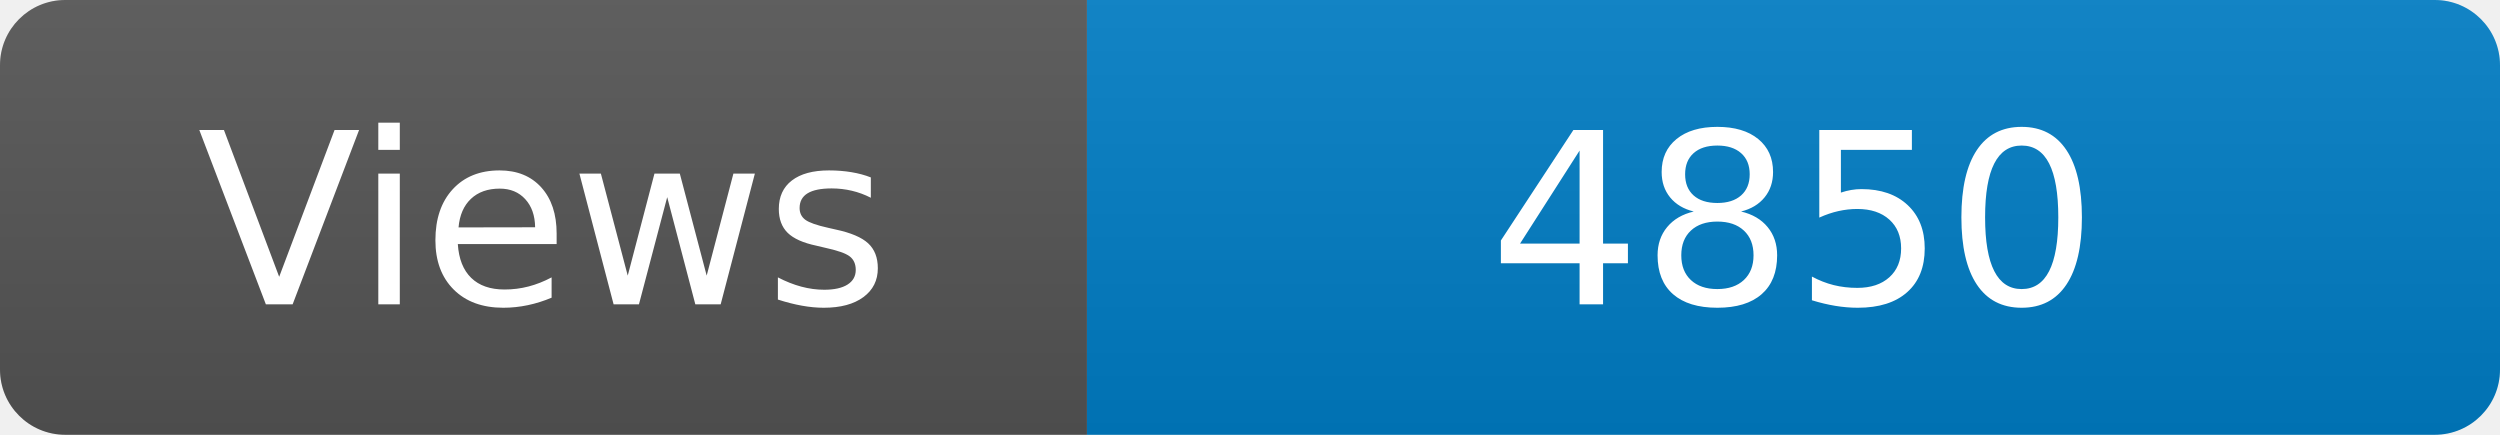
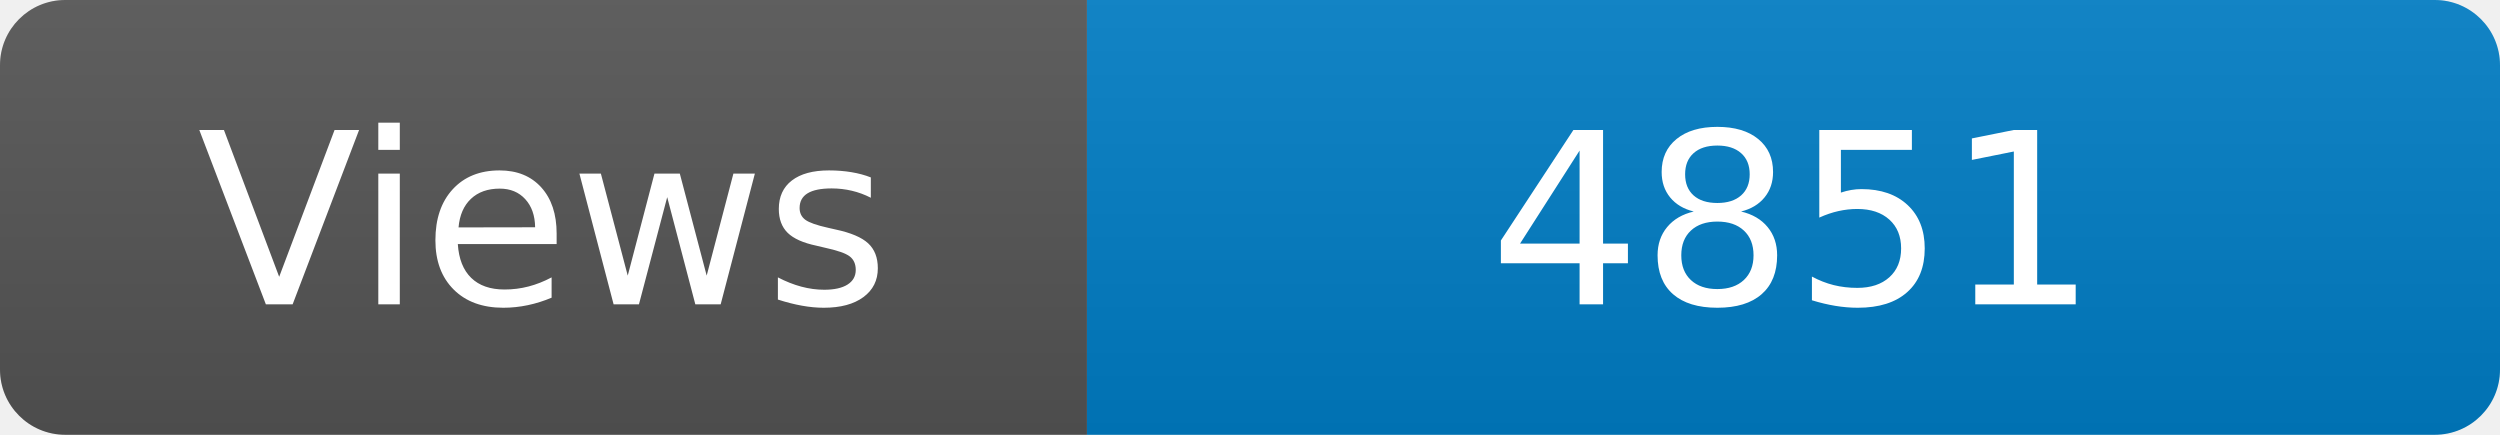
<svg xmlns="http://www.w3.org/2000/svg" width="115" height="20" role="img" aria-label="Maintained?: yes">
  <linearGradient id="s" x2="0" y2="100%">
    <stop offset="0" stop-color="#bbb" stop-opacity=".1" />
    <stop offset="1" stop-opacity=".1" />
  </linearGradient>
  <clipPath id="r">
    <rect width="115" height="20" rx="3" fill="#fff" />
  </clipPath>
  <g clip-path="url(#r)">
    <rect width="50" height="20" fill="#555" />
    <rect x="50" width="160" height="20" fill="#007ec6" />
    <rect width="115" height="20" fill="url(#s)" />
  </g>
  <g fill="#fff" text-anchor="middle" font-family="Verdana,Geneva,DejaVu Sans,sans-serif" font-size="110">
    <text x="250" y="140" transform="scale(.1)" fill="#fff">Views</text>
-     <text x="825" y="140" transform="scale(.1)" fill="#fff">4850</text>
+     <text x="825" y="140" transform="scale(.1)" fill="#fff">4851</text>
  </g>
</svg>
